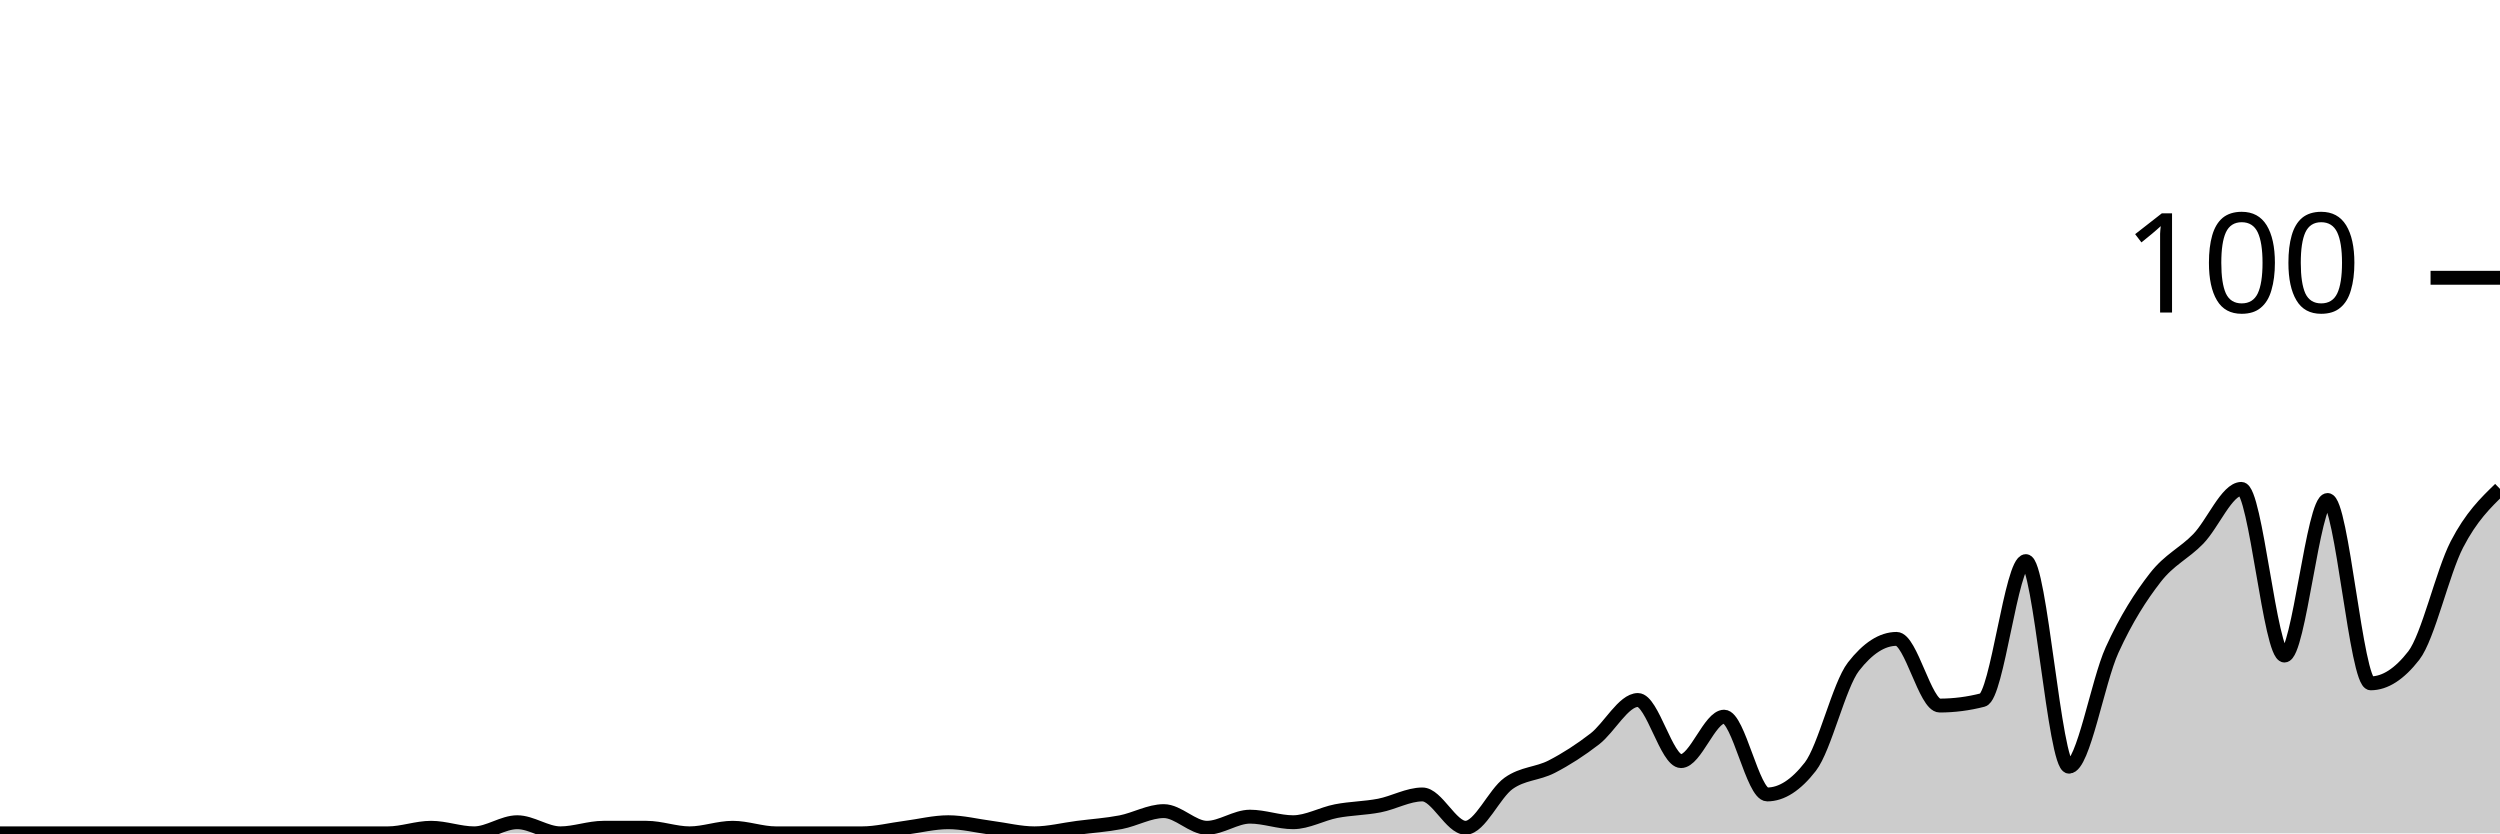
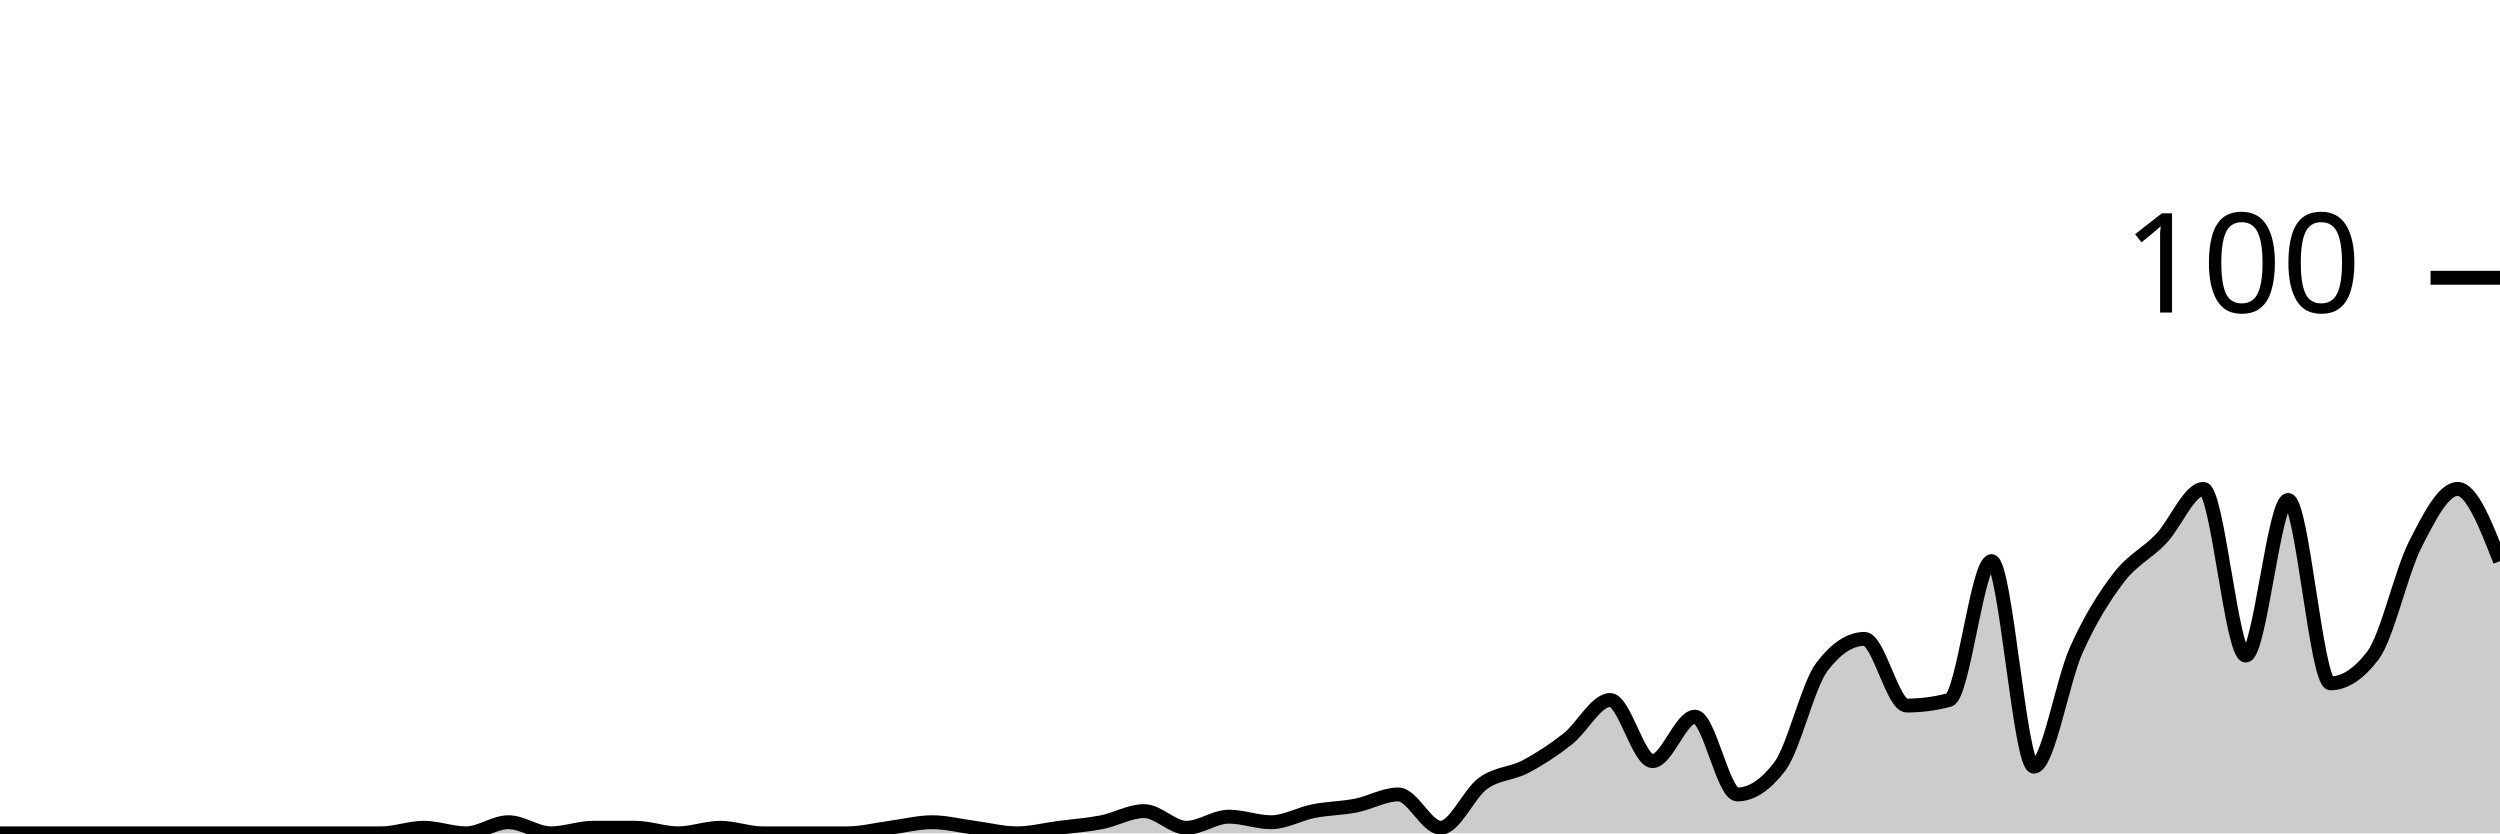
<svg xmlns="http://www.w3.org/2000/svg" viewBox="0 0 180 60">
  <g transform="translate(0,20)">
-     <path class="area" fill="rgba(0, 0, 0, 0.2)" d="M0,40C1.034,40,2.069,40,3.103,40C4.138,40,5.172,40,6.207,40C7.241,40,8.276,40,9.31,40C10.345,40,11.379,40,12.414,40C13.448,40,14.483,40,15.517,40C16.552,40,17.586,40,18.621,40C19.655,40,20.69,40,21.724,40C22.759,40,23.793,40,24.828,40C25.862,40,26.897,40,27.931,40C28.966,40,30,39.6,31.034,39.6C32.069,39.6,33.103,40,34.138,40C35.172,40,36.207,39.2,37.241,39.2C38.276,39.2,39.31,40,40.345,40C41.379,40,42.414,39.6,43.448,39.6C44.483,39.6,45.517,39.6,46.552,39.6C47.586,39.6,48.621,40,49.655,40C50.69,40,51.724,39.6,52.759,39.6C53.793,39.6,54.828,40,55.862,40C56.897,40,57.931,40,58.966,40C60,40,61.034,40,62.069,40C63.103,40,64.138,39.733,65.172,39.6C66.207,39.467,67.241,39.2,68.276,39.2C69.31,39.2,70.345,39.467,71.379,39.6C72.414,39.733,73.448,40,74.483,40C75.517,40,76.552,39.733,77.586,39.6C78.621,39.467,79.655,39.4,80.69,39.2C81.724,39,82.759,38.4,83.793,38.4C84.828,38.4,85.862,39.6,86.897,39.6C87.931,39.6,88.966,38.8,90,38.8C91.034,38.8,92.069,39.2,93.103,39.2C94.138,39.2,95.172,38.6,96.207,38.4C97.241,38.2,98.276,38.2,99.31,38C100.345,37.8,101.379,37.2,102.414,37.2C103.448,37.2,104.483,39.6,105.517,39.6C106.552,39.6,107.586,37.133,108.621,36.4C109.655,35.667,110.69,35.733,111.724,35.2C112.759,34.667,113.793,34,114.828,33.2C115.862,32.4,116.897,30.4,117.931,30.4C118.966,30.4,120,34.8,121.034,34.8C122.069,34.8,123.103,31.6,124.138,31.6C125.172,31.6,126.207,37.2,127.241,37.2C128.276,37.2,129.31,36.533,130.345,35.2C131.379,33.867,132.414,29.333,133.448,28C134.483,26.667,135.517,26,136.552,26C137.586,26,138.621,30.8,139.655,30.8C140.69,30.8,141.724,30.667,142.759,30.4C143.793,30.133,144.828,20.4,145.862,20.4C146.897,20.4,147.931,35.2,148.966,35.2C150,35.2,151.034,29.067,152.069,26.8C153.103,24.533,154.138,22.933,155.172,21.6C156.207,20.267,157.241,19.867,158.276,18.8C159.31,17.733,160.345,15.2,161.379,15.2C162.414,15.2,163.448,27.2,164.483,27.2C165.517,27.2,166.552,16,167.586,16C168.621,16,169.655,29.2,170.69,29.2C171.724,29.2,172.759,28.533,173.793,27.2C174.828,25.867,175.862,21.2,176.897,19.2C177.931,17.2,178.966,16.2,180,15.2L180,40C178.966,40,177.931,40,176.897,40C175.862,40,174.828,40,173.793,40C172.759,40,171.724,40,170.69,40C169.655,40,168.621,40,167.586,40C166.552,40,165.517,40,164.483,40C163.448,40,162.414,40,161.379,40C160.345,40,159.31,40,158.276,40C157.241,40,156.207,40,155.172,40C154.138,40,153.103,40,152.069,40C151.034,40,150,40,148.966,40C147.931,40,146.897,40,145.862,40C144.828,40,143.793,40,142.759,40C141.724,40,140.69,40,139.655,40C138.621,40,137.586,40,136.552,40C135.517,40,134.483,40,133.448,40C132.414,40,131.379,40,130.345,40C129.31,40,128.276,40,127.241,40C126.207,40,125.172,40,124.138,40C123.103,40,122.069,40,121.034,40C120,40,118.966,40,117.931,40C116.897,40,115.862,40,114.828,40C113.793,40,112.759,40,111.724,40C110.69,40,109.655,40,108.621,40C107.586,40,106.552,40,105.517,40C104.483,40,103.448,40,102.414,40C101.379,40,100.345,40,99.31,40C98.276,40,97.241,40,96.207,40C95.172,40,94.138,40,93.103,40C92.069,40,91.034,40,90,40C88.966,40,87.931,40,86.897,40C85.862,40,84.828,40,83.793,40C82.759,40,81.724,40,80.69,40C79.655,40,78.621,40,77.586,40C76.552,40,75.517,40,74.483,40C73.448,40,72.414,40,71.379,40C70.345,40,69.31,40,68.276,40C67.241,40,66.207,40,65.172,40C64.138,40,63.103,40,62.069,40C61.034,40,60,40,58.966,40C57.931,40,56.897,40,55.862,40C54.828,40,53.793,40,52.759,40C51.724,40,50.69,40,49.655,40C48.621,40,47.586,40,46.552,40C45.517,40,44.483,40,43.448,40C42.414,40,41.379,40,40.345,40C39.31,40,38.276,40,37.241,40C36.207,40,35.172,40,34.138,40C33.103,40,32.069,40,31.034,40C30,40,28.966,40,27.931,40C26.897,40,25.862,40,24.828,40C23.793,40,22.759,40,21.724,40C20.69,40,19.655,40,18.621,40C17.586,40,16.552,40,15.517,40C14.483,40,13.448,40,12.414,40C11.379,40,10.345,40,9.31,40C8.276,40,7.241,40,6.207,40C5.172,40,4.138,40,3.103,40C2.069,40,1.034,40,0,40Z" />
-     <path class="line" stroke="black" fill="none" d="M0,40C1.034,40,2.069,40,3.103,40C4.138,40,5.172,40,6.207,40C7.241,40,8.276,40,9.31,40C10.345,40,11.379,40,12.414,40C13.448,40,14.483,40,15.517,40C16.552,40,17.586,40,18.621,40C19.655,40,20.69,40,21.724,40C22.759,40,23.793,40,24.828,40C25.862,40,26.897,40,27.931,40C28.966,40,30,39.6,31.034,39.6C32.069,39.6,33.103,40,34.138,40C35.172,40,36.207,39.2,37.241,39.2C38.276,39.2,39.31,40,40.345,40C41.379,40,42.414,39.6,43.448,39.6C44.483,39.6,45.517,39.6,46.552,39.6C47.586,39.6,48.621,40,49.655,40C50.69,40,51.724,39.6,52.759,39.6C53.793,39.6,54.828,40,55.862,40C56.897,40,57.931,40,58.966,40C60,40,61.034,40,62.069,40C63.103,40,64.138,39.733,65.172,39.6C66.207,39.467,67.241,39.2,68.276,39.2C69.31,39.2,70.345,39.467,71.379,39.6C72.414,39.733,73.448,40,74.483,40C75.517,40,76.552,39.733,77.586,39.6C78.621,39.467,79.655,39.4,80.69,39.2C81.724,39,82.759,38.4,83.793,38.4C84.828,38.4,85.862,39.6,86.897,39.6C87.931,39.6,88.966,38.8,90,38.8C91.034,38.8,92.069,39.2,93.103,39.2C94.138,39.2,95.172,38.6,96.207,38.4C97.241,38.2,98.276,38.2,99.31,38C100.345,37.8,101.379,37.2,102.414,37.2C103.448,37.2,104.483,39.6,105.517,39.6C106.552,39.6,107.586,37.133,108.621,36.4C109.655,35.667,110.69,35.733,111.724,35.2C112.759,34.667,113.793,34,114.828,33.2C115.862,32.4,116.897,30.4,117.931,30.4C118.966,30.4,120,34.8,121.034,34.8C122.069,34.8,123.103,31.6,124.138,31.6C125.172,31.6,126.207,37.2,127.241,37.2C128.276,37.2,129.31,36.533,130.345,35.2C131.379,33.867,132.414,29.333,133.448,28C134.483,26.667,135.517,26,136.552,26C137.586,26,138.621,30.8,139.655,30.8C140.69,30.8,141.724,30.667,142.759,30.4C143.793,30.133,144.828,20.4,145.862,20.4C146.897,20.4,147.931,35.2,148.966,35.2C150,35.2,151.034,29.067,152.069,26.8C153.103,24.533,154.138,22.933,155.172,21.6C156.207,20.267,157.241,19.867,158.276,18.8C159.31,17.733,160.345,15.2,161.379,15.2C162.414,15.2,163.448,27.2,164.483,27.2C165.517,27.2,166.552,16,167.586,16C168.621,16,169.655,29.2,170.69,29.2C171.724,29.2,172.759,28.533,173.793,27.2C174.828,25.867,175.862,21.2,176.897,19.2C177.931,17.2,178.966,16.2,180,15.2" />
+     <path class="area" fill="rgba(0, 0, 0, 0.2)" d="M0,40C1.017,40,2.034,40,3.051,40C4.068,40,5.085,40,6.102,40C7.119,40,8.136,40,9.153,40C10.169,40,11.186,40,12.203,40C13.22,40,14.237,40,15.254,40C16.271,40,17.288,40,18.305,40C19.322,40,20.339,40,21.356,40C22.373,40,23.39,40,24.407,40C25.424,40,26.441,40,27.458,40C28.475,40,29.492,39.6,30.508,39.6C31.525,39.6,32.542,40,33.559,40C34.576,40,35.593,39.2,36.61,39.2C37.627,39.2,38.644,40,39.661,40C40.678,40,41.695,39.6,42.712,39.6C43.729,39.6,44.746,39.6,45.763,39.6C46.78,39.6,47.797,40,48.814,40C49.831,40,50.847,39.6,51.864,39.6C52.881,39.6,53.898,40,54.915,40C55.932,40,56.949,40,57.966,40C58.983,40,60,40,61.017,40C62.034,40,63.051,39.733,64.068,39.6C65.085,39.467,66.102,39.2,67.119,39.2C68.136,39.2,69.153,39.467,70.169,39.6C71.186,39.733,72.203,40,73.22,40C74.237,40,75.254,39.733,76.271,39.6C77.288,39.467,78.305,39.4,79.322,39.2C80.339,39,81.356,38.4,82.373,38.4C83.39,38.4,84.407,39.6,85.424,39.6C86.441,39.6,87.458,38.8,88.475,38.8C89.492,38.8,90.508,39.2,91.525,39.2C92.542,39.2,93.559,38.6,94.576,38.4C95.593,38.2,96.61,38.2,97.627,38C98.644,37.8,99.661,37.2,100.678,37.2C101.695,37.2,102.712,39.6,103.729,39.6C104.746,39.6,105.763,37.133,106.78,36.4C107.797,35.667,108.814,35.733,109.831,35.2C110.847,34.667,111.864,34,112.881,33.2C113.898,32.4,114.915,30.4,115.932,30.4C116.949,30.4,117.966,34.8,118.983,34.8C120,34.8,121.017,31.6,122.034,31.6C123.051,31.6,124.068,37.2,125.085,37.2C126.102,37.2,127.119,36.533,128.136,35.2C129.153,33.867,130.169,29.333,131.186,28C132.203,26.667,133.22,26,134.237,26C135.254,26,136.271,30.8,137.288,30.8C138.305,30.8,139.322,30.667,140.339,30.4C141.356,30.133,142.373,20.4,143.39,20.4C144.407,20.4,145.424,35.2,146.441,35.2C147.458,35.2,148.475,29.067,149.492,26.8C150.508,24.533,151.525,22.933,152.542,21.6C153.559,20.267,154.576,19.867,155.593,18.8C156.61,17.733,157.627,15.2,158.644,15.2C159.661,15.2,160.678,27.2,161.695,27.2C162.712,27.2,163.729,16,164.746,16C165.763,16,166.78,29.2,167.797,29.2C168.814,29.2,169.831,28.533,170.847,27.2C171.864,25.867,172.881,21.2,173.898,19.2C174.915,17.2,175.932,15.2,176.949,15.2C177.966,15.2,178.983,17.8,180,20.4L180,40C178.983,40,177.966,40,176.949,40C175.932,40,174.915,40,173.898,40C172.881,40,171.864,40,170.847,40C169.831,40,168.814,40,167.797,40C166.78,40,165.763,40,164.746,40C163.729,40,162.712,40,161.695,40C160.678,40,159.661,40,158.644,40C157.627,40,156.61,40,155.593,40C154.576,40,153.559,40,152.542,40C151.525,40,150.508,40,149.492,40C148.475,40,147.458,40,146.441,40C145.424,40,144.407,40,143.39,40C142.373,40,141.356,40,140.339,40C139.322,40,138.305,40,137.288,40C136.271,40,135.254,40,134.237,40C133.22,40,132.203,40,131.186,40C130.169,40,129.153,40,128.136,40C127.119,40,126.102,40,125.085,40C124.068,40,123.051,40,122.034,40C121.017,40,120,40,118.983,40C117.966,40,116.949,40,115.932,40C114.915,40,113.898,40,112.881,40C111.864,40,110.847,40,109.831,40C108.814,40,107.797,40,106.78,40C105.763,40,104.746,40,103.729,40C102.712,40,101.695,40,100.678,40C99.661,40,98.644,40,97.627,40C96.61,40,95.593,40,94.576,40C93.559,40,92.542,40,91.525,40C90.508,40,89.492,40,88.475,40C87.458,40,86.441,40,85.424,40C84.407,40,83.39,40,82.373,40C81.356,40,80.339,40,79.322,40C78.305,40,77.288,40,76.271,40C75.254,40,74.237,40,73.22,40C72.203,40,71.186,40,70.169,40C69.153,40,68.136,40,67.119,40C66.102,40,65.085,40,64.068,40C63.051,40,62.034,40,61.017,40C60,40,58.983,40,57.966,40C56.949,40,55.932,40,54.915,40C53.898,40,52.881,40,51.864,40C50.847,40,49.831,40,48.814,40C47.797,40,46.78,40,45.763,40C44.746,40,43.729,40,42.712,40C41.695,40,40.678,40,39.661,40C38.644,40,37.627,40,36.61,40C35.593,40,34.576,40,33.559,40C32.542,40,31.525,40,30.508,40C29.492,40,28.475,40,27.458,40C26.441,40,25.424,40,24.407,40C23.39,40,22.373,40,21.356,40C20.339,40,19.322,40,18.305,40C17.288,40,16.271,40,15.254,40C14.237,40,13.22,40,12.203,40C11.186,40,10.169,40,9.153,40C8.136,40,7.119,40,6.102,40C5.085,40,4.068,40,3.051,40C2.034,40,1.017,40,0,40Z" />
+     <path class="line" stroke="black" fill="none" d="M0,40C1.017,40,2.034,40,3.051,40C4.068,40,5.085,40,6.102,40C7.119,40,8.136,40,9.153,40C10.169,40,11.186,40,12.203,40C13.22,40,14.237,40,15.254,40C16.271,40,17.288,40,18.305,40C19.322,40,20.339,40,21.356,40C22.373,40,23.39,40,24.407,40C25.424,40,26.441,40,27.458,40C28.475,40,29.492,39.6,30.508,39.6C31.525,39.6,32.542,40,33.559,40C34.576,40,35.593,39.2,36.61,39.2C37.627,39.2,38.644,40,39.661,40C40.678,40,41.695,39.6,42.712,39.6C43.729,39.6,44.746,39.6,45.763,39.6C46.78,39.6,47.797,40,48.814,40C49.831,40,50.847,39.6,51.864,39.6C52.881,39.6,53.898,40,54.915,40C55.932,40,56.949,40,57.966,40C58.983,40,60,40,61.017,40C62.034,40,63.051,39.733,64.068,39.6C65.085,39.467,66.102,39.2,67.119,39.2C68.136,39.2,69.153,39.467,70.169,39.6C71.186,39.733,72.203,40,73.22,40C74.237,40,75.254,39.733,76.271,39.6C77.288,39.467,78.305,39.4,79.322,39.2C80.339,39,81.356,38.4,82.373,38.4C83.39,38.4,84.407,39.6,85.424,39.6C86.441,39.6,87.458,38.8,88.475,38.8C89.492,38.8,90.508,39.2,91.525,39.2C92.542,39.2,93.559,38.6,94.576,38.4C95.593,38.2,96.61,38.2,97.627,38C98.644,37.8,99.661,37.2,100.678,37.2C101.695,37.2,102.712,39.6,103.729,39.6C104.746,39.6,105.763,37.133,106.78,36.4C107.797,35.667,108.814,35.733,109.831,35.2C110.847,34.667,111.864,34,112.881,33.2C113.898,32.4,114.915,30.4,115.932,30.4C116.949,30.4,117.966,34.8,118.983,34.8C120,34.8,121.017,31.6,122.034,31.6C123.051,31.6,124.068,37.2,125.085,37.2C126.102,37.2,127.119,36.533,128.136,35.2C129.153,33.867,130.169,29.333,131.186,28C132.203,26.667,133.22,26,134.237,26C135.254,26,136.271,30.8,137.288,30.8C138.305,30.8,139.322,30.667,140.339,30.4C141.356,30.133,142.373,20.4,143.39,20.4C144.407,20.4,145.424,35.2,146.441,35.2C147.458,35.2,148.475,29.067,149.492,26.8C150.508,24.533,151.525,22.933,152.542,21.6C153.559,20.267,154.576,19.867,155.593,18.8C156.61,17.733,157.627,15.2,158.644,15.2C159.661,15.2,160.678,27.2,161.695,27.2C162.712,27.2,163.729,16,164.746,16C165.763,16,166.78,29.2,167.797,29.2C168.814,29.2,169.831,28.533,170.847,27.2C171.864,25.867,172.881,21.2,173.898,19.2C174.915,17.2,175.932,15.2,176.949,15.2C177.966,15.2,178.983,17.8,180,20.4" />
    <path class="axis-ceiling" stroke-width="1" stroke="black" fill="none" d="M175,0L180,0" />
    <text class="axis-ceiling-label" font-family="sans-serif" text-anchor="end" font-size="10px" x="170" y="2.5">100</text>
  </g>
</svg>
